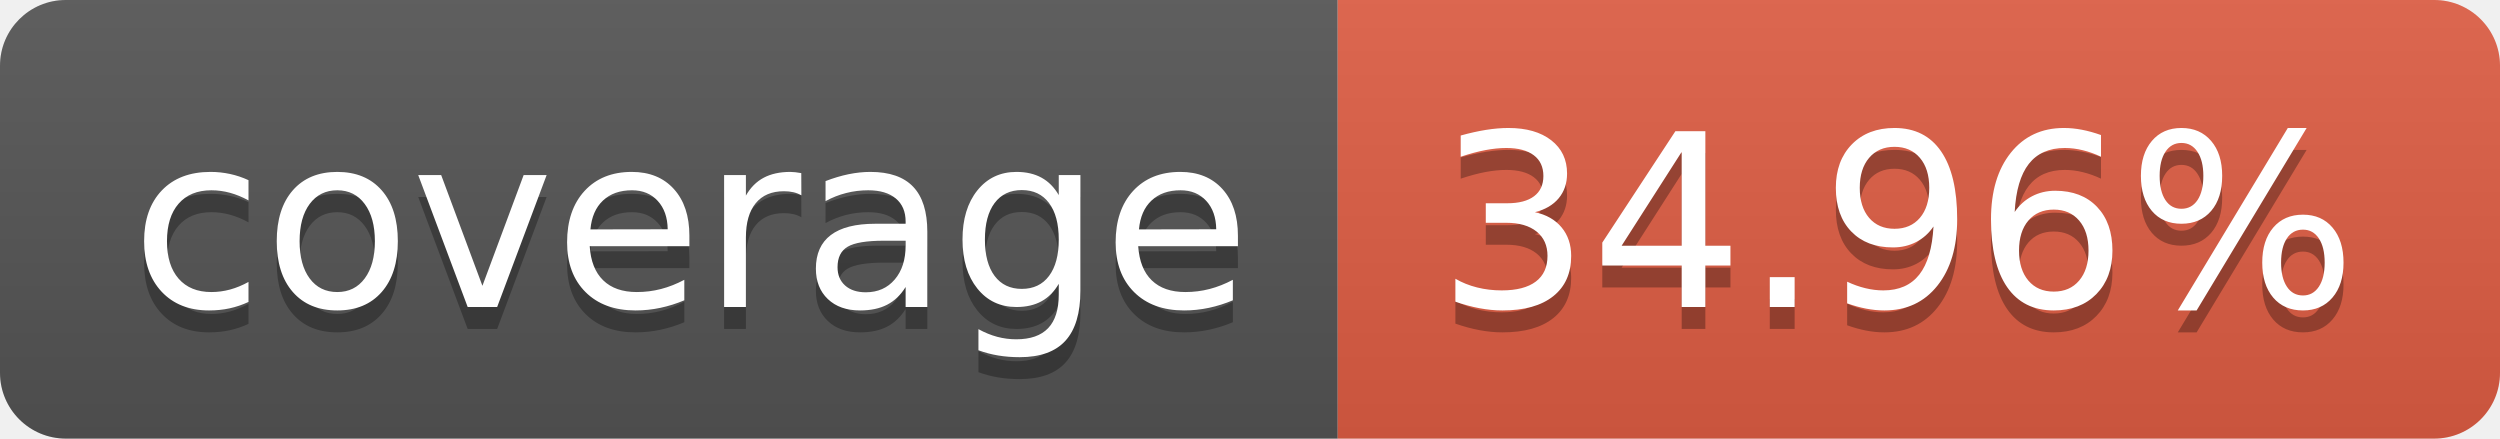
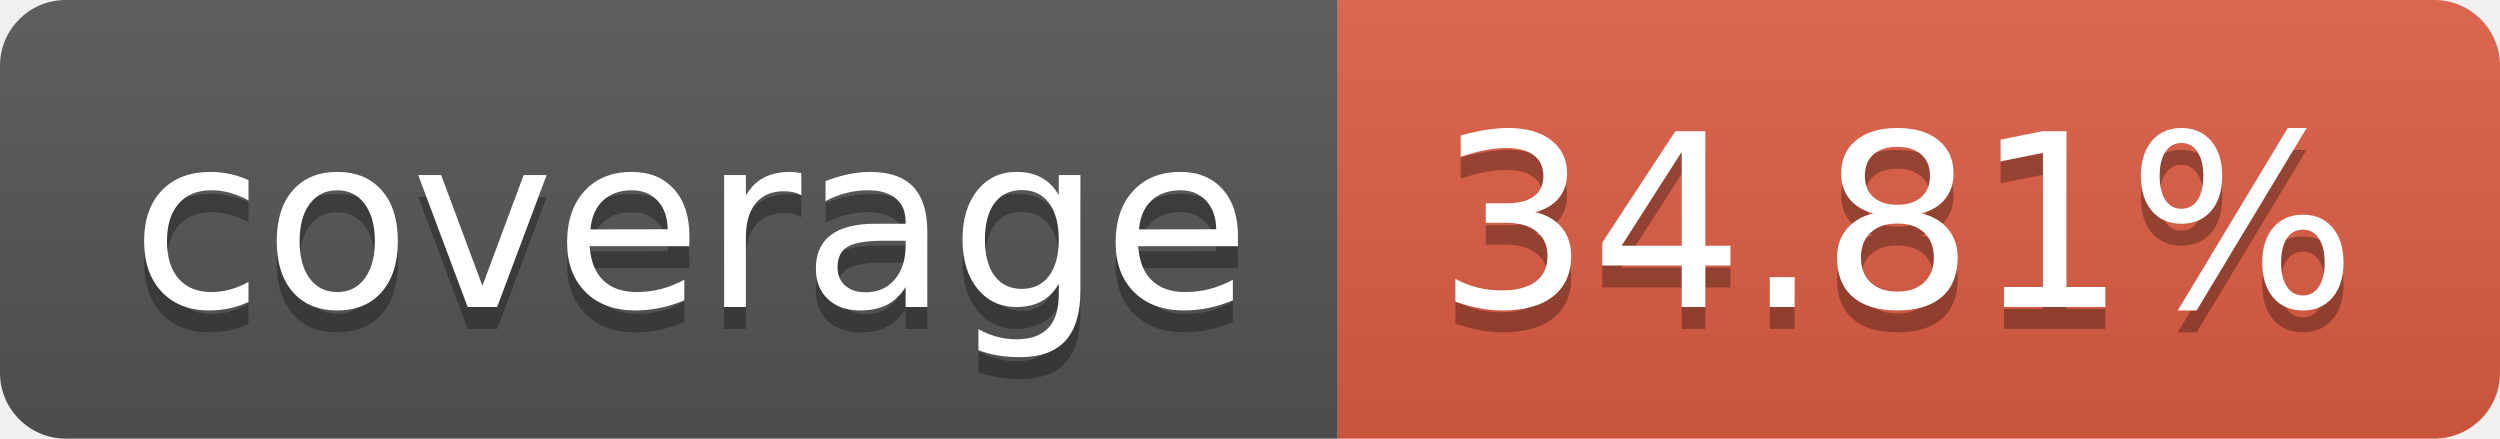
- <svg xmlns="http://www.w3.org/2000/svg" width="114" height="20" role="img" aria-label="coverage: 34.96%">
+ <svg xmlns="http://www.w3.org/2000/svg" width="114" height="20" role="img" aria-label="coverage: 34.81%">
  <linearGradient id="s" x2="0" y2="100%">
    <stop offset="0" stop-color="#bbb" stop-opacity=".1" />
    <stop offset="1" stop-opacity=".1" />
  </linearGradient>
  <clipPath id="r">
    <rect width="114" height="20" rx="3" fill="#fff" />
  </clipPath>
  <g clip-path="url(#r)">
    <rect width="61" height="20" fill="#555" />
    <rect x="61" width="53" height="20" fill="#e05d44" />
    <rect width="114" height="20" fill="url(#s)" />
  </g>
  <g fill="#fff" text-anchor="middle" font-family="Verdana,Geneva,DejaVu Sans,sans-serif" text-rendering="geometricPrecision" font-size="110">
    <text aria-hidden="true" x="315" y="150" fill="#010101" fill-opacity=".3" transform="scale(.1)" textLength="510">coverage</text>
    <text x="315" y="140" transform="scale(.1)" fill="#fff" textLength="510">coverage</text>
-     <text aria-hidden="true" x="865" y="150" fill="#010101" fill-opacity=".3" transform="scale(.1)" textLength="430">34.96%</text>
-     <text x="865" y="140" transform="scale(.1)" fill="#fff" textLength="430">34.96%</text>
+     <text aria-hidden="true" x="865" y="150" fill="#010101" fill-opacity=".3" transform="scale(.1)" textLength="430">34.81%</text>
+     <text x="865" y="140" transform="scale(.1)" fill="#fff" textLength="430">34.81%</text>
  </g>
</svg>
